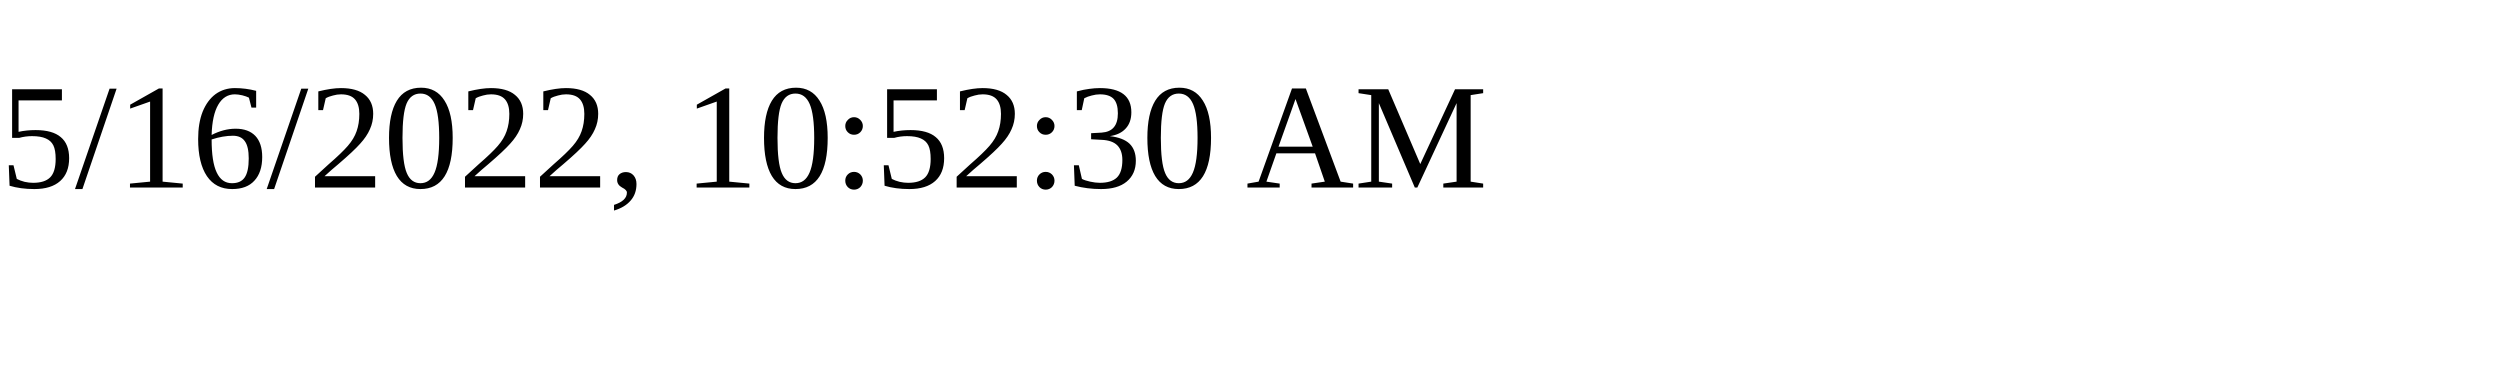
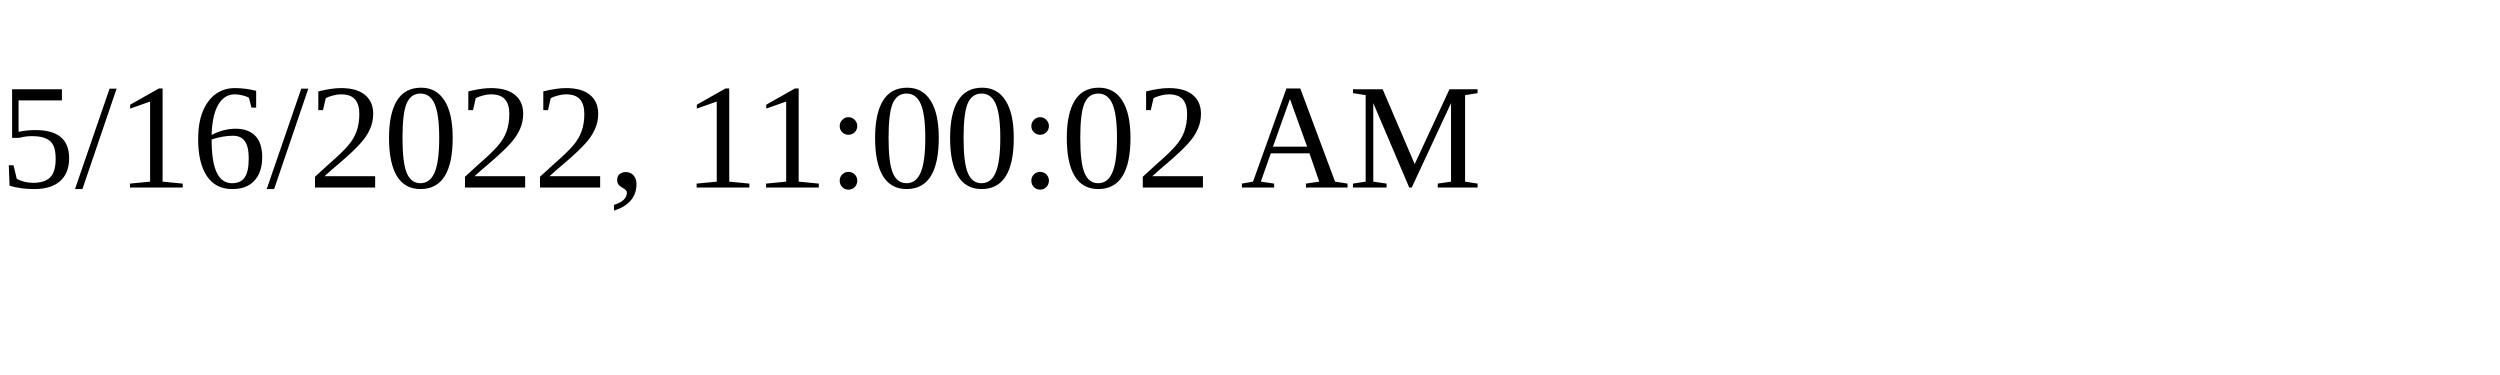
<svg xmlns="http://www.w3.org/2000/svg" height="30" width="200">
-   <text x="0" y="15">5/16/2022, 10:52:30 AM</text>
+   <text x="0" y="15">5/16/2022, 11:00:02 AM</text>
</svg>
